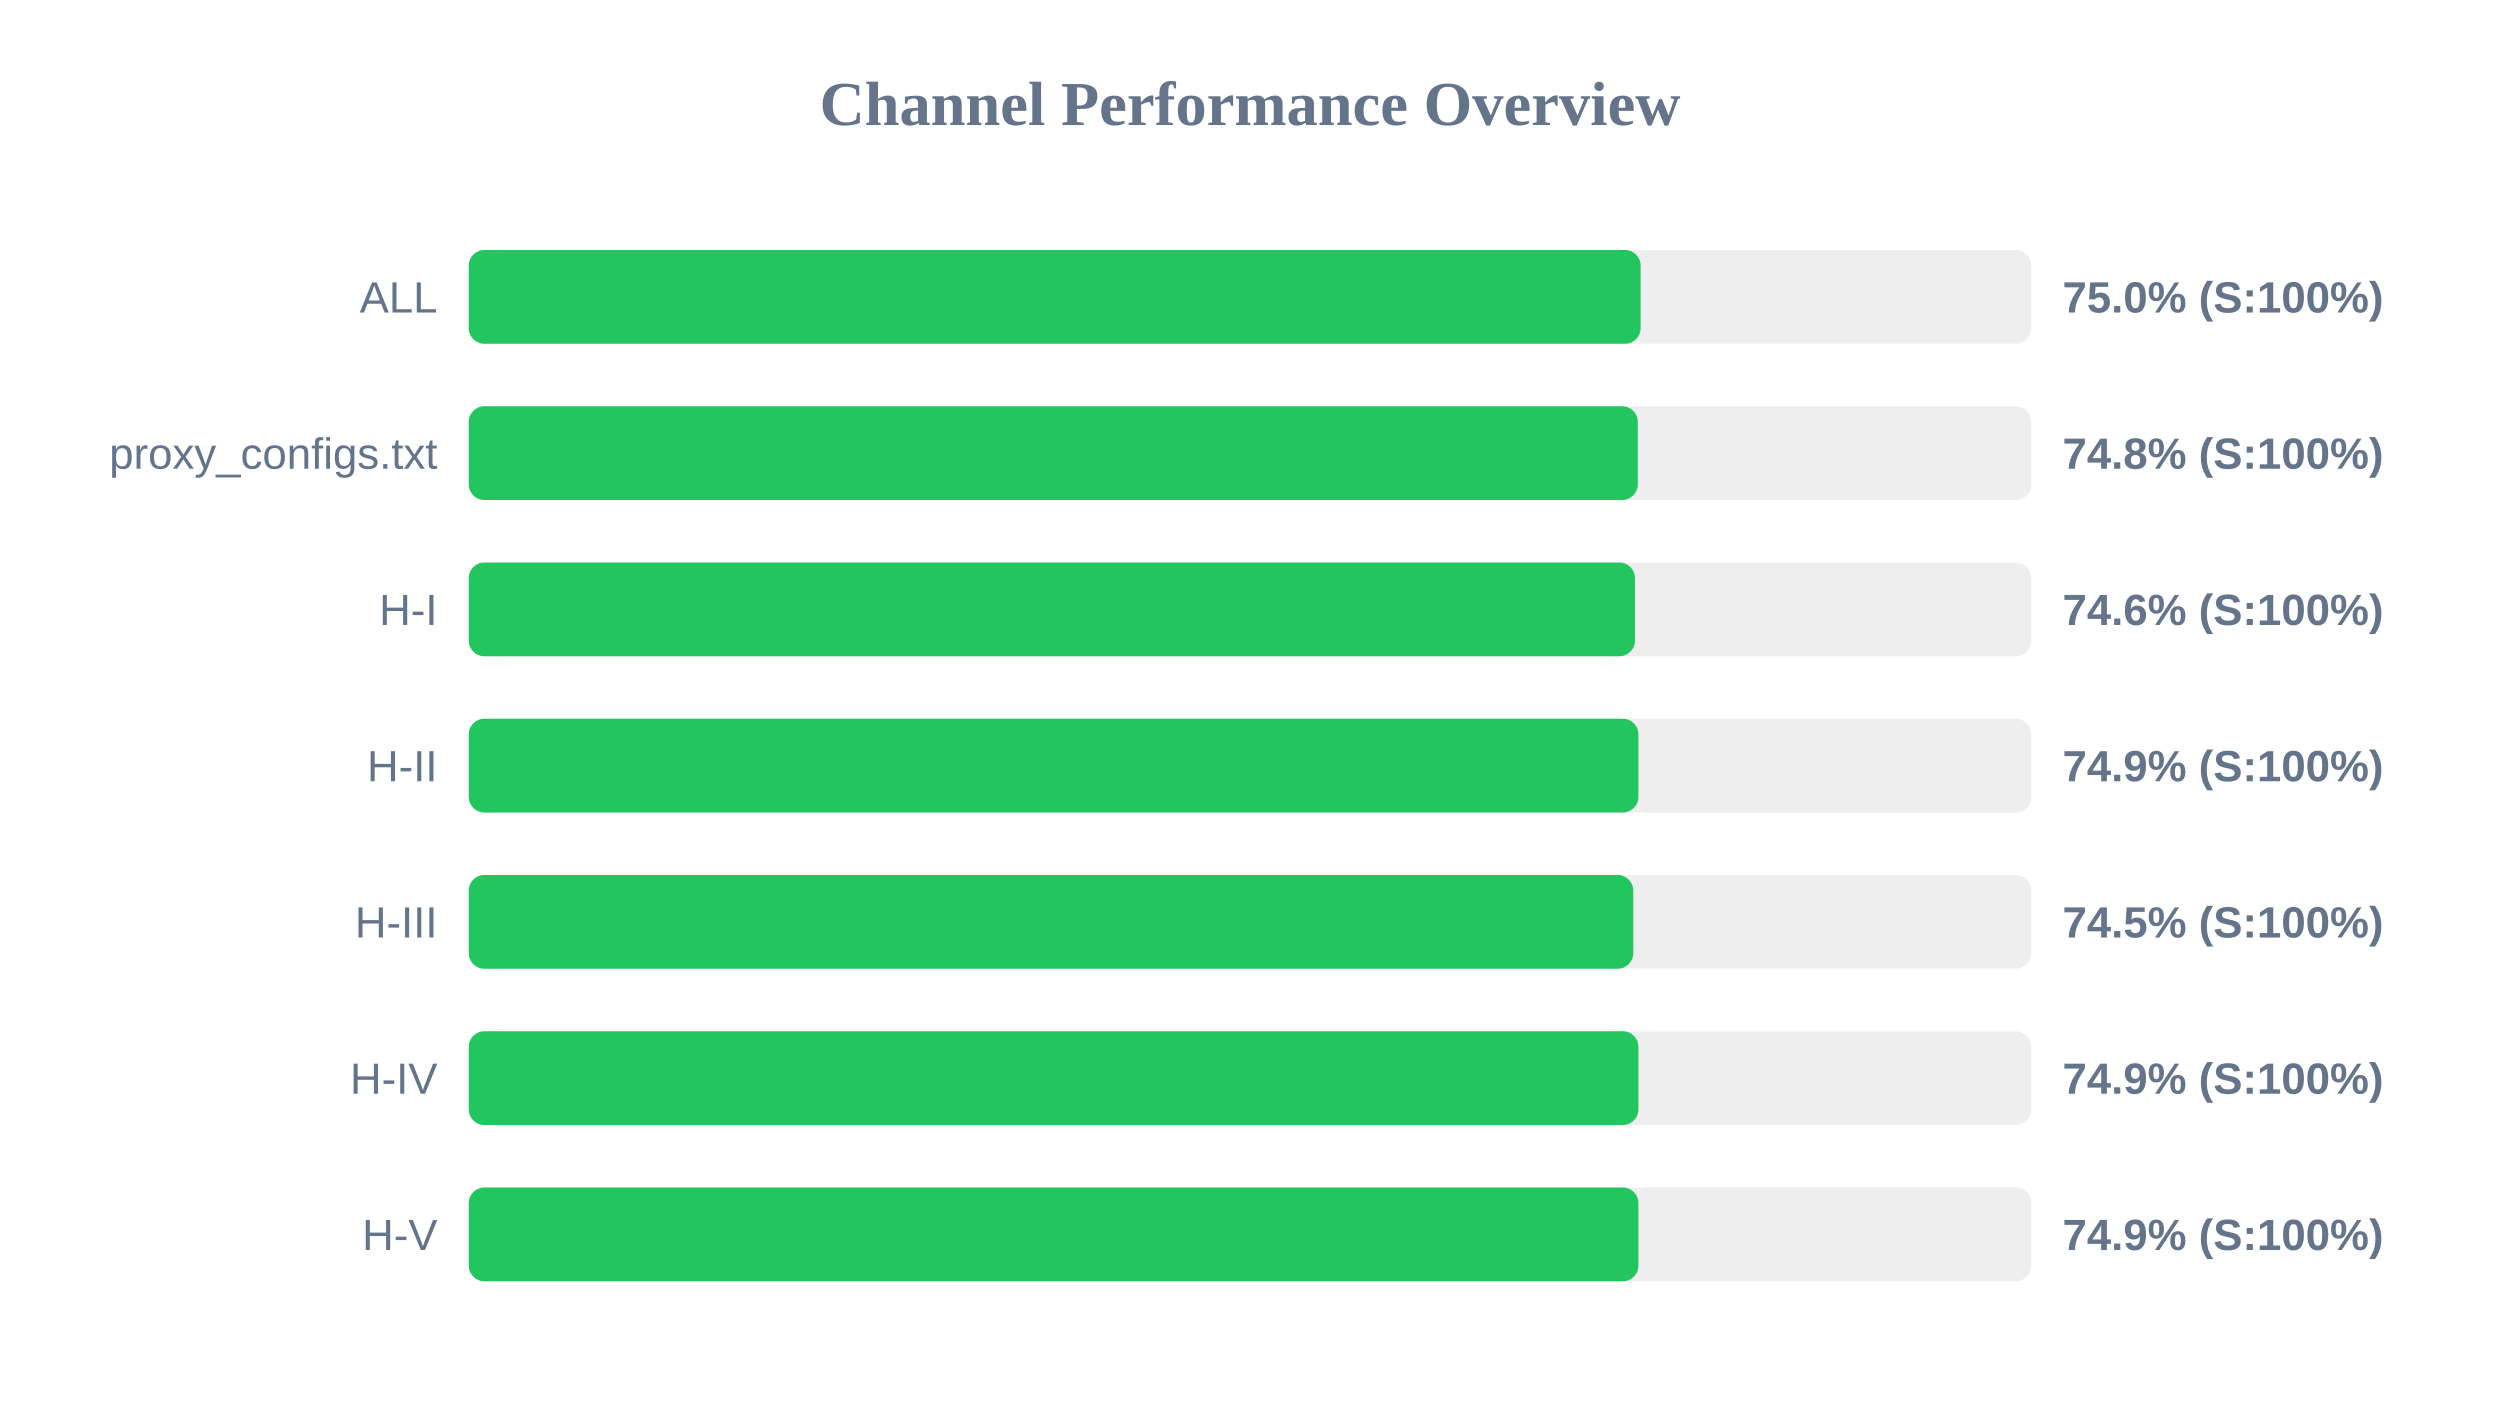
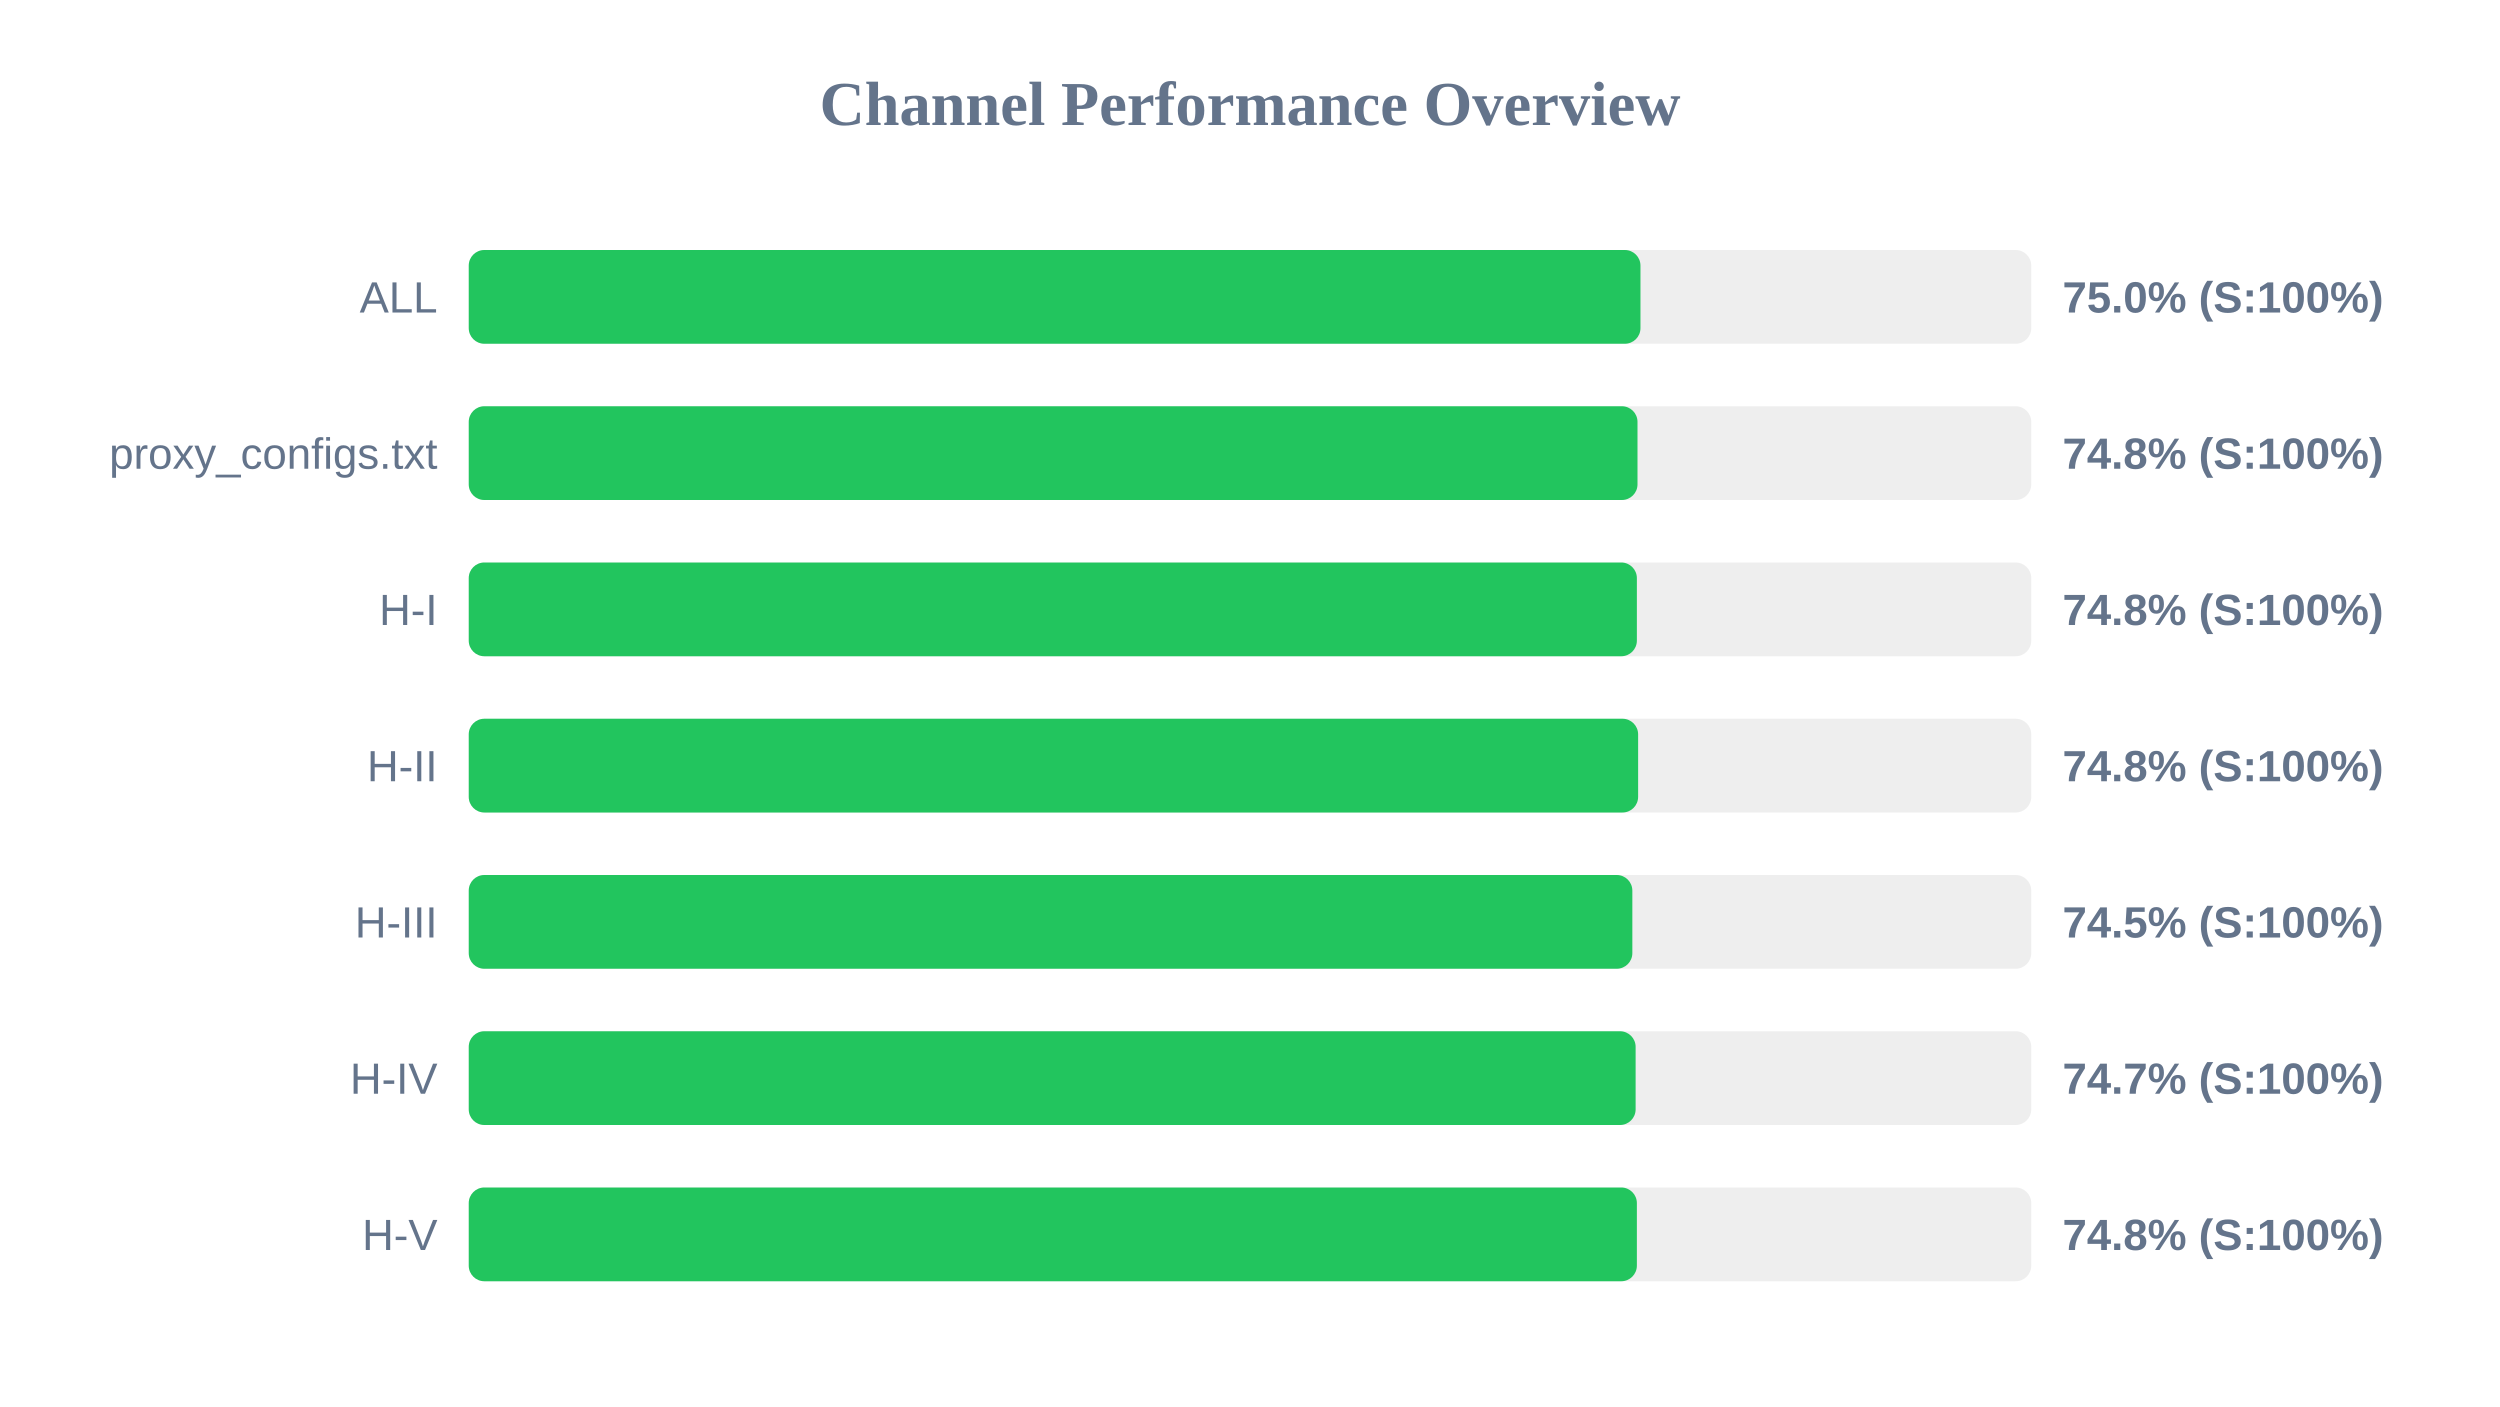
<svg xmlns="http://www.w3.org/2000/svg" width="800" height="450" version="1.1">
  <style>
        .row { font: 14px Arial; fill: #64748b; }
        .score { font: bold 14px Arial; fill: #64748b; }
    </style>
  <text x="400" y="40" text-anchor="middle" font-size="20px" font-weight="bold" fill="#64748b">Channel Performance Overview</text>
  <rect x="150" y="80" width="500" height="30" fill="#eee" rx="5" />
-   <rect x="150" y="80" width="375.0" height="30" fill="#22c55e" rx="5" />
+   <rect x="150" y="80" width="374.95" height="30" fill="#22c55e" rx="5" />
  <text x="140" y="100" text-anchor="end" class="row">ALL</text>
  <text x="660" y="100" text-anchor="start" class="score">75.0% (S:100%)</text>
  <rect x="150" y="130" width="500" height="30" fill="#eee" rx="5" />
-   <rect x="150" y="130" width="374.1" height="30" fill="#22c55e" rx="5" />
+   <rect x="150" y="130" width="374.0" height="30" fill="#22c55e" rx="5" />
  <text x="140" y="150" text-anchor="end" class="row">proxy_configs.txt</text>
  <text x="660" y="150" text-anchor="start" class="score">74.8% (S:100%)</text>
  <rect x="150" y="180" width="500" height="30" fill="#eee" rx="5" />
-   <rect x="150" y="180" width="373.2" height="30" fill="#22c55e" rx="5" />
+   <rect x="150" y="180" width="373.8" height="30" fill="#22c55e" rx="5" />
  <text x="140" y="200" text-anchor="end" class="row">H-I</text>
-   <text x="660" y="200" text-anchor="start" class="score">74.6% (S:100%)</text>
+   <text x="660" y="200" text-anchor="start" class="score">74.8% (S:100%)</text>
  <rect x="150" y="230" width="500" height="30" fill="#eee" rx="5" />
-   <rect x="150" y="230" width="374.3" height="30" fill="#22c55e" rx="5" />
+   <rect x="150" y="230" width="374.2" height="30" fill="#22c55e" rx="5" />
  <text x="140" y="250" text-anchor="end" class="row">H-II</text>
-   <text x="660" y="250" text-anchor="start" class="score">74.9% (S:100%)</text>
+   <text x="660" y="250" text-anchor="start" class="score">74.8% (S:100%)</text>
  <rect x="150" y="280" width="500" height="30" fill="#eee" rx="5" />
-   <rect x="150" y="280" width="372.65" height="30" fill="#22c55e" rx="5" />
+   <rect x="150" y="280" width="372.35" height="30" fill="#22c55e" rx="5" />
  <text x="140" y="300" text-anchor="end" class="row">H-III</text>
  <text x="660" y="300" text-anchor="start" class="score">74.5% (S:100%)</text>
  <rect x="150" y="330" width="500" height="30" fill="#eee" rx="5" />
-   <rect x="150" y="330" width="374.3" height="30" fill="#22c55e" rx="5" />
+   <rect x="150" y="330" width="373.4" height="30" fill="#22c55e" rx="5" />
  <text x="140" y="350" text-anchor="end" class="row">H-IV</text>
-   <text x="660" y="350" text-anchor="start" class="score">74.9% (S:100%)</text>
+   <text x="660" y="350" text-anchor="start" class="score">74.7% (S:100%)</text>
  <rect x="150" y="380" width="500" height="30" fill="#eee" rx="5" />
-   <rect x="150" y="380" width="374.3" height="30" fill="#22c55e" rx="5" />
+   <rect x="150" y="380" width="373.8" height="30" fill="#22c55e" rx="5" />
  <text x="140" y="400" text-anchor="end" class="row">H-V</text>
-   <text x="660" y="400" text-anchor="start" class="score">74.9% (S:100%)</text>
+   <text x="660" y="400" text-anchor="start" class="score">74.8% (S:100%)</text>
</svg>
